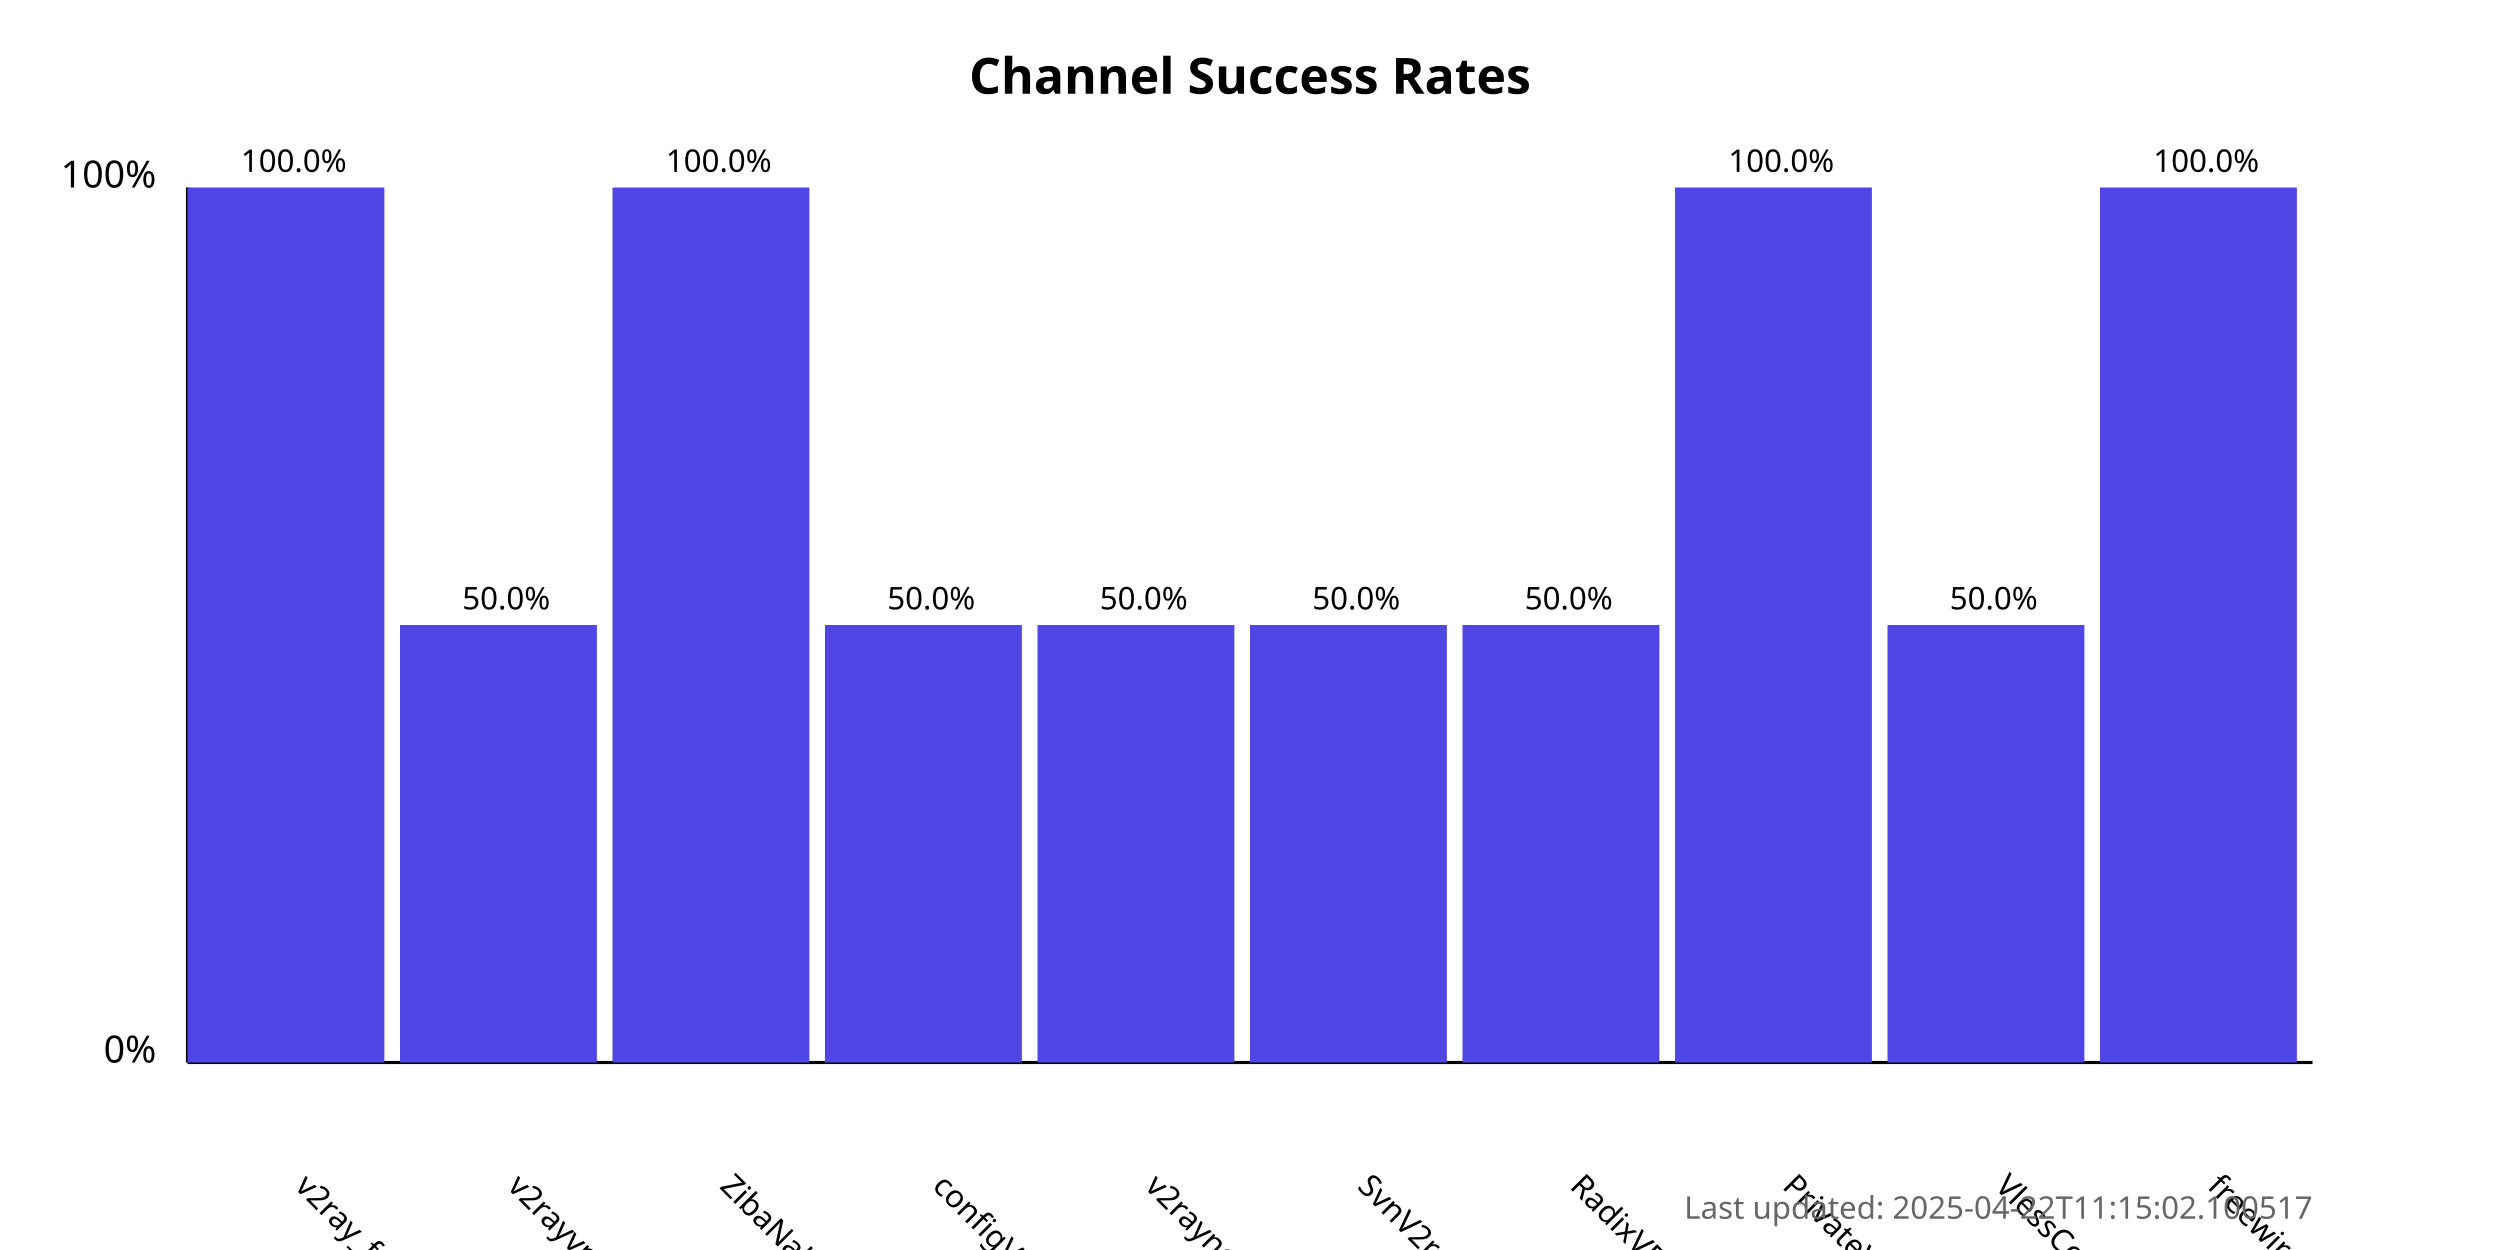
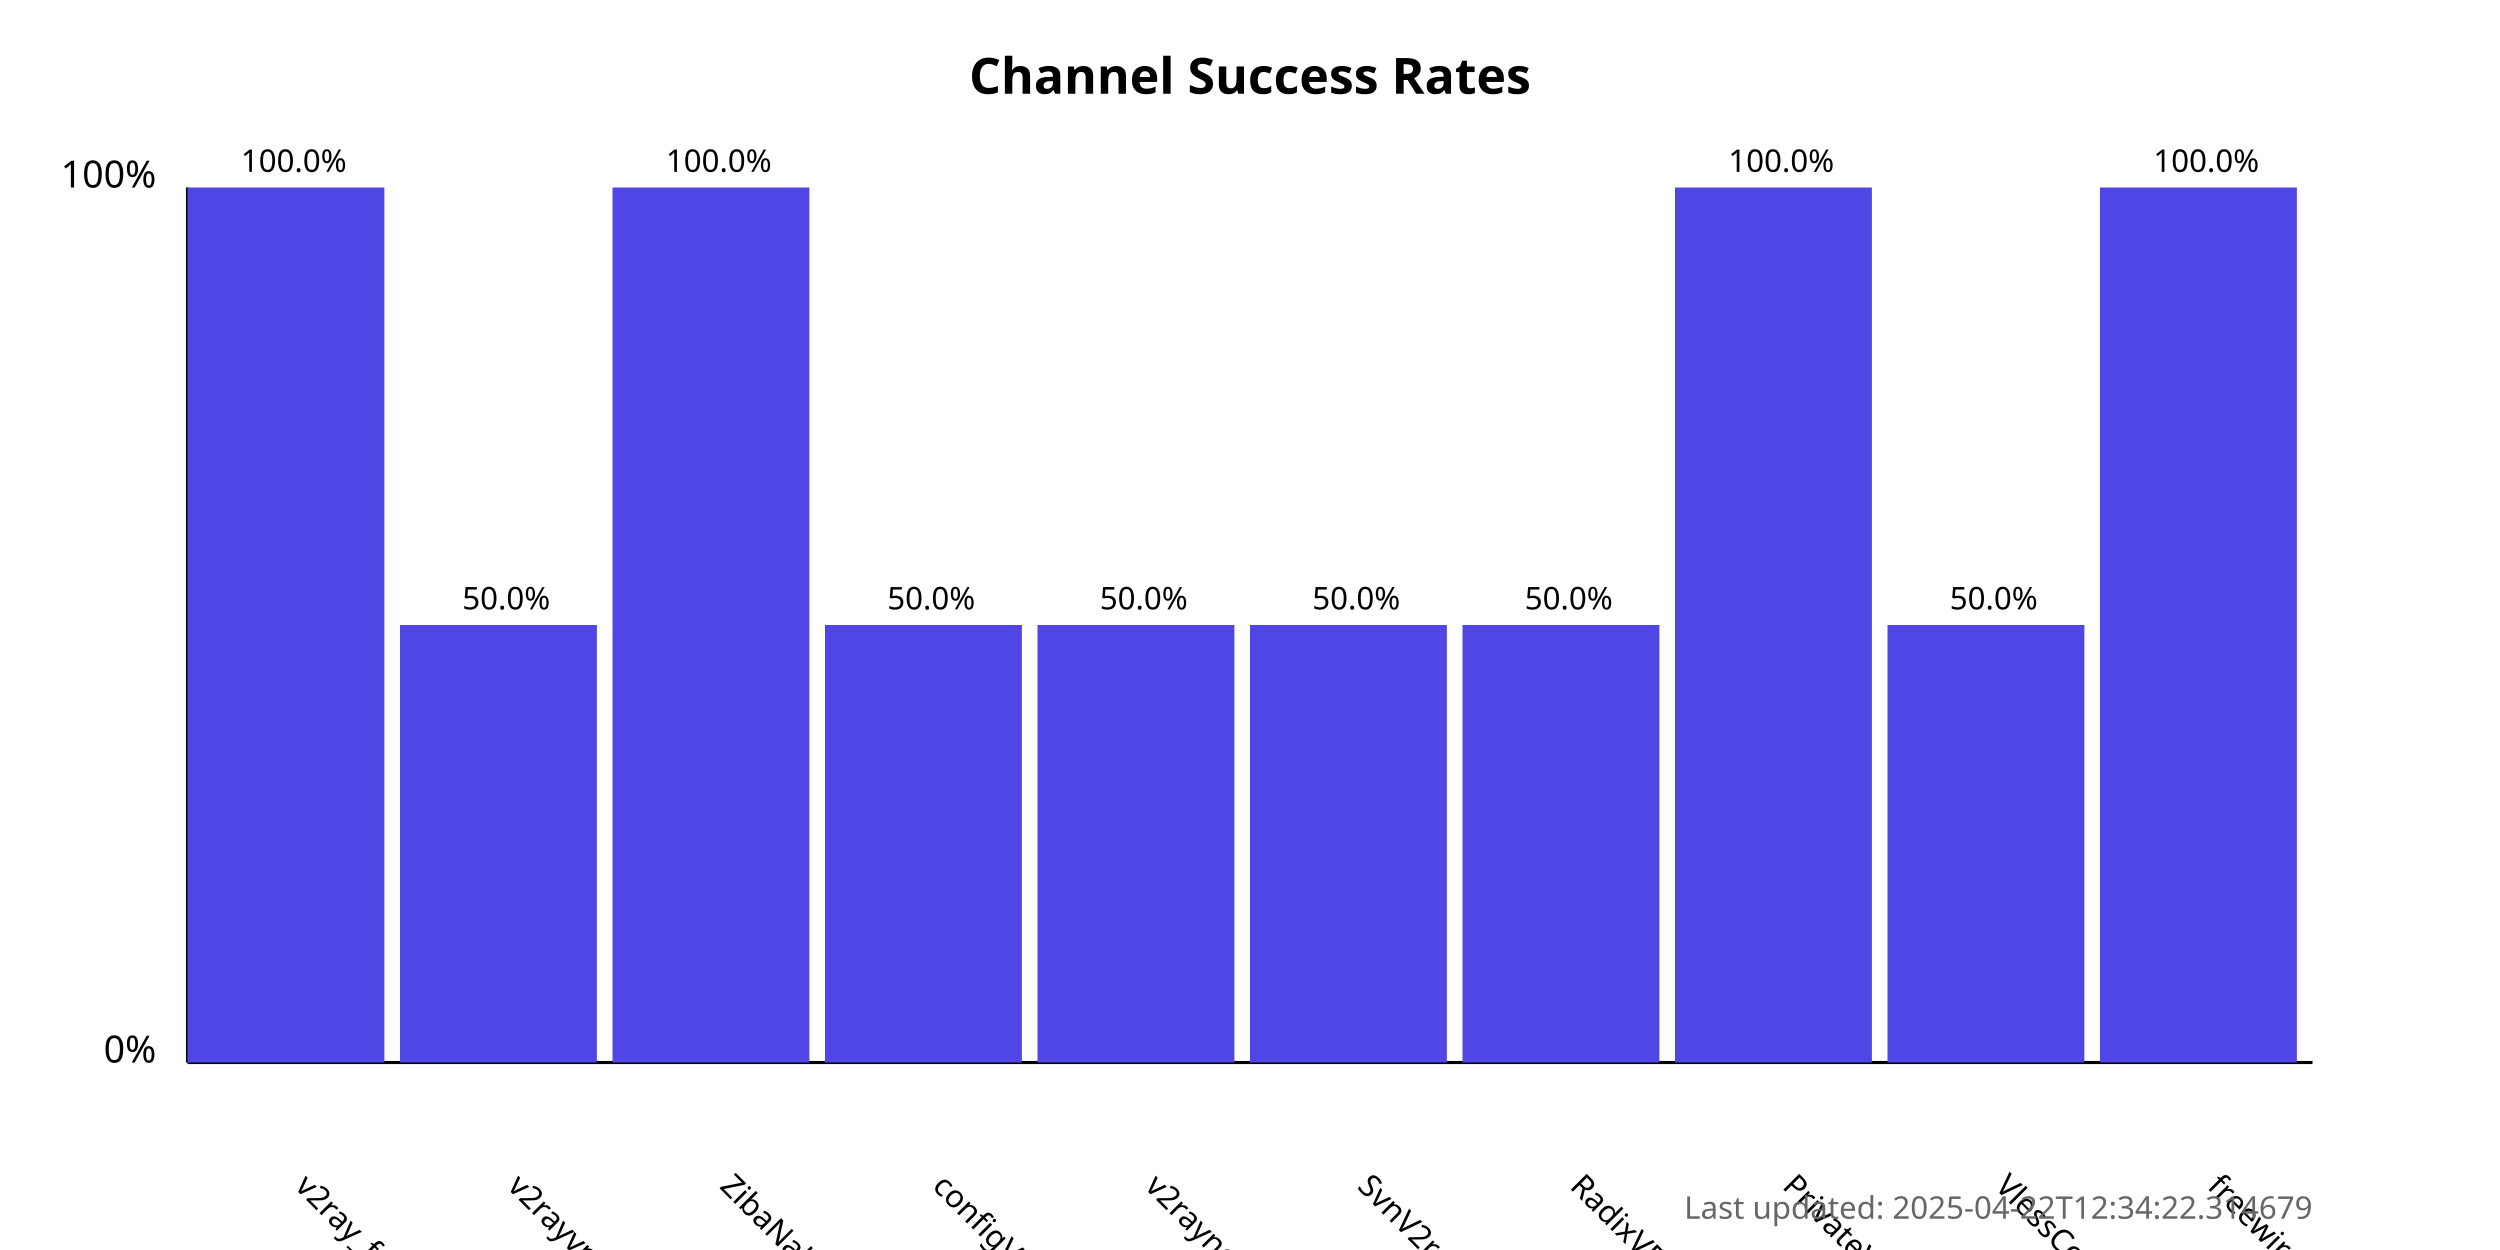
<svg xmlns="http://www.w3.org/2000/svg" width="800" height="400">
  <style>
            .chart-title { font: bold 16px sans-serif; }
            .axis-label { font: 12px sans-serif; }
            .tick-label { font: 10px sans-serif; }
            .bar { fill: #4f46e5; }
            .bar:hover { fill: #6366f1; }
            .timestamp { font: 10px sans-serif; fill: #666; }
        </style>
  <text x="400.0" y="30" text-anchor="middle" class="chart-title">
            Channel Success Rates
        </text>
  <line x1="60" y1="340" x2="60" y2="60" stroke="black" stroke-width="1" />
  <line x1="60" y1="340" x2="740" y2="340" stroke="black" stroke-width="1" />
  <text x="50" y="340" text-anchor="end" class="axis-label">0%</text>
  <text x="50" y="60" text-anchor="end" class="axis-label">100%</text>
  <g>
    <rect x="60" y="60.0" width="63.0" height="280.0" class="bar" />
    <text x="94.0" y="380" transform="rotate(45, 94.0, 380)" text-anchor="start" class="tick-label">
                v2ray_free_conf
            </text>
    <text x="94.0" y="55.0" text-anchor="middle" class="tick-label">
                100.0%
            </text>
  </g>
  <g>
    <rect x="128.0" y="200.0" width="63.0" height="140.0" class="bar" />
    <text x="162.0" y="380" transform="rotate(45, 162.0, 380)" text-anchor="start" class="tick-label">
                v2rayvpno
            </text>
    <text x="162.0" y="195.0" text-anchor="middle" class="tick-label">
                50.0%
            </text>
  </g>
  <g>
    <rect x="196.0" y="60.0" width="63.0" height="280.0" class="bar" />
    <text x="230.0" y="380" transform="rotate(45, 230.0, 380)" text-anchor="start" class="tick-label">
                ZibaNabz
            </text>
    <text x="230.0" y="55.0" text-anchor="middle" class="tick-label">
                100.0%
            </text>
  </g>
  <g>
    <rect x="264.0" y="200.0" width="63.0" height="140.0" class="bar" />
    <text x="298.0" y="380" transform="rotate(45, 298.0, 380)" text-anchor="start" class="tick-label">
                configV2rayForFree
            </text>
    <text x="298.0" y="195.0" text-anchor="middle" class="tick-label">
                50.0%
            </text>
  </g>
  <g>
    <rect x="332.0" y="200.0" width="63.0" height="140.0" class="bar" />
    <text x="366.0" y="380" transform="rotate(45, 366.0, 380)" text-anchor="start" class="tick-label">
                v2rayngvpn
            </text>
    <text x="366.0" y="195.0" text-anchor="middle" class="tick-label">
                50.0%
            </text>
  </g>
  <g>
    <rect x="400.0" y="200.0" width="63.0" height="140.0" class="bar" />
    <text x="434.0" y="380" transform="rotate(45, 434.0, 380)" text-anchor="start" class="tick-label">
                SvnV2ray
            </text>
    <text x="434.0" y="195.0" text-anchor="middle" class="tick-label">
                50.0%
            </text>
  </g>
  <g>
    <rect x="468.0" y="200.0" width="63.0" height="140.0" class="bar" />
    <text x="502.0" y="380" transform="rotate(45, 502.0, 380)" text-anchor="start" class="tick-label">
                RadixVPN
            </text>
    <text x="502.0" y="195.0" text-anchor="middle" class="tick-label">
                50.0%
            </text>
  </g>
  <g>
    <rect x="536.0" y="60.0" width="63.0" height="280.0" class="bar" />
    <text x="570.0" y="380" transform="rotate(45, 570.0, 380)" text-anchor="start" class="tick-label">
                PrivateVPNs
            </text>
    <text x="570.0" y="55.0" text-anchor="middle" class="tick-label">
                100.0%
            </text>
  </g>
  <g>
    <rect x="604.0" y="200.0" width="63.0" height="140.0" class="bar" />
    <text x="638.0" y="380" transform="rotate(45, 638.0, 380)" text-anchor="start" class="tick-label">
                VlessConfig
            </text>
    <text x="638.0" y="195.0" text-anchor="middle" class="tick-label">
                50.0%
            </text>
  </g>
  <g>
    <rect x="672.0" y="60.0" width="63.0" height="280.0" class="bar" />
    <text x="706.0" y="380" transform="rotate(45, 706.0, 380)" text-anchor="start" class="tick-label">
                freewireguard
            </text>
    <text x="706.0" y="55.0" text-anchor="middle" class="tick-label">
                100.0%
            </text>
  </g>
  <text x="740" y="390" text-anchor="end" class="timestamp">
-             Last updated: 2025-04-22T11:15:02.100517
+             Last updated: 2025-04-22T12:34:22.314679
        </text>
</svg>
